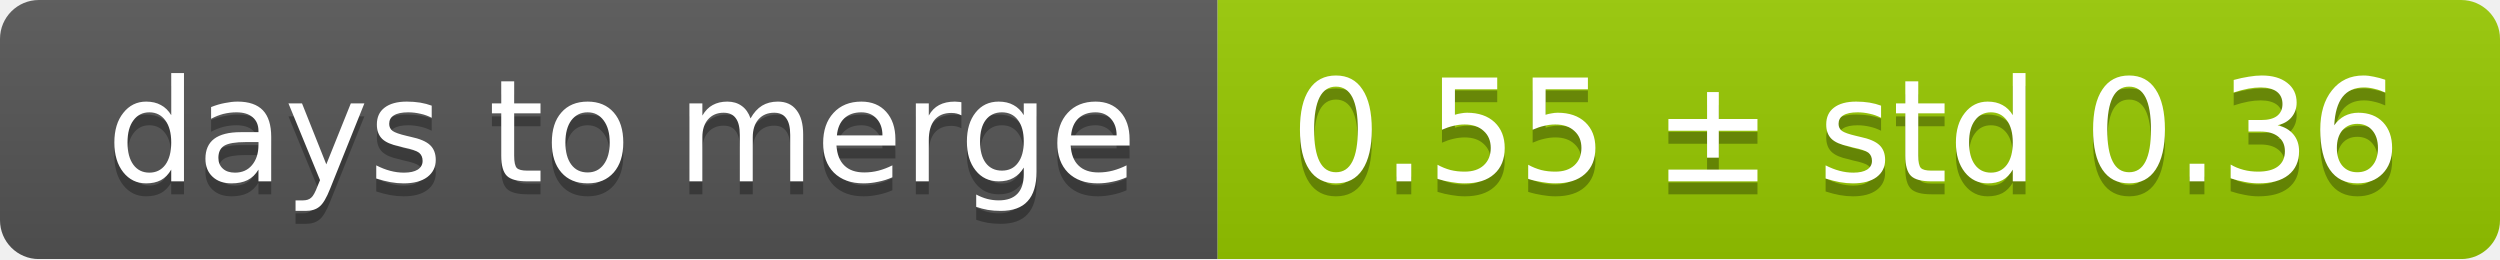
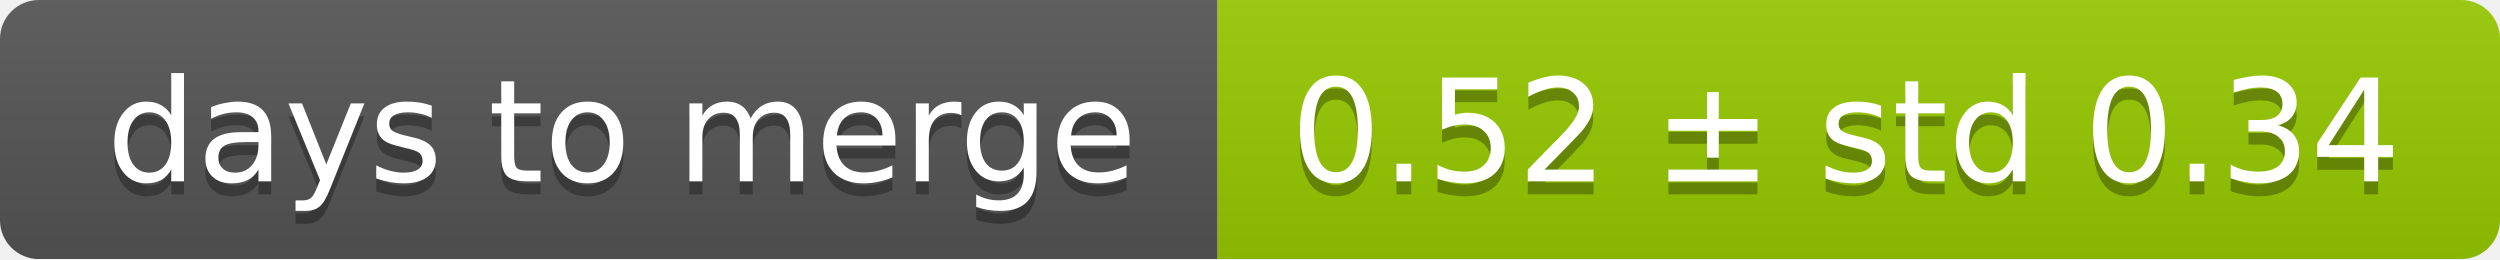
<svg xmlns="http://www.w3.org/2000/svg" width="193" height="20">
  <linearGradient id="smooth" x2="0" y2="100%">
    <stop offset="0" stop-color="#bbb" stop-opacity=".1" />
    <stop offset="1" stop-opacity=".1" />
  </linearGradient>
  <mask id="round">
    <rect width="193" height="20" rx="3" fill="#fff" />
  </mask>
  <g mask="url(#round)">
    <rect width="94" height="20" fill="#555" />
    <rect x="94" width="99" height="20" fill="#97ca00" />
    <rect width="193" height="20" fill="url(#smooth)" />
  </g>
  <g fill="#fff" text-anchor="middle" font-family="DejaVu Sans,Verdana,Geneva,sans-serif" font-size="11">
    <text x="48" y="15" fill="#010101" fill-opacity=".3">days to merge</text>
    <text x="48" y="14">days to merge</text>
-     <text x="142.5" y="15" fill="#010101" fill-opacity=".3">0.55 ± std 0.36</text>
-     <text x="142.5" y="14">0.55 ± std 0.36</text>
+     <text x="142.5" y="15" fill="#010101" fill-opacity=".3">0.52 ± std 0.34</text>
+     <text x="142.5" y="14">0.52 ± std 0.34</text>
  </g>
</svg>
